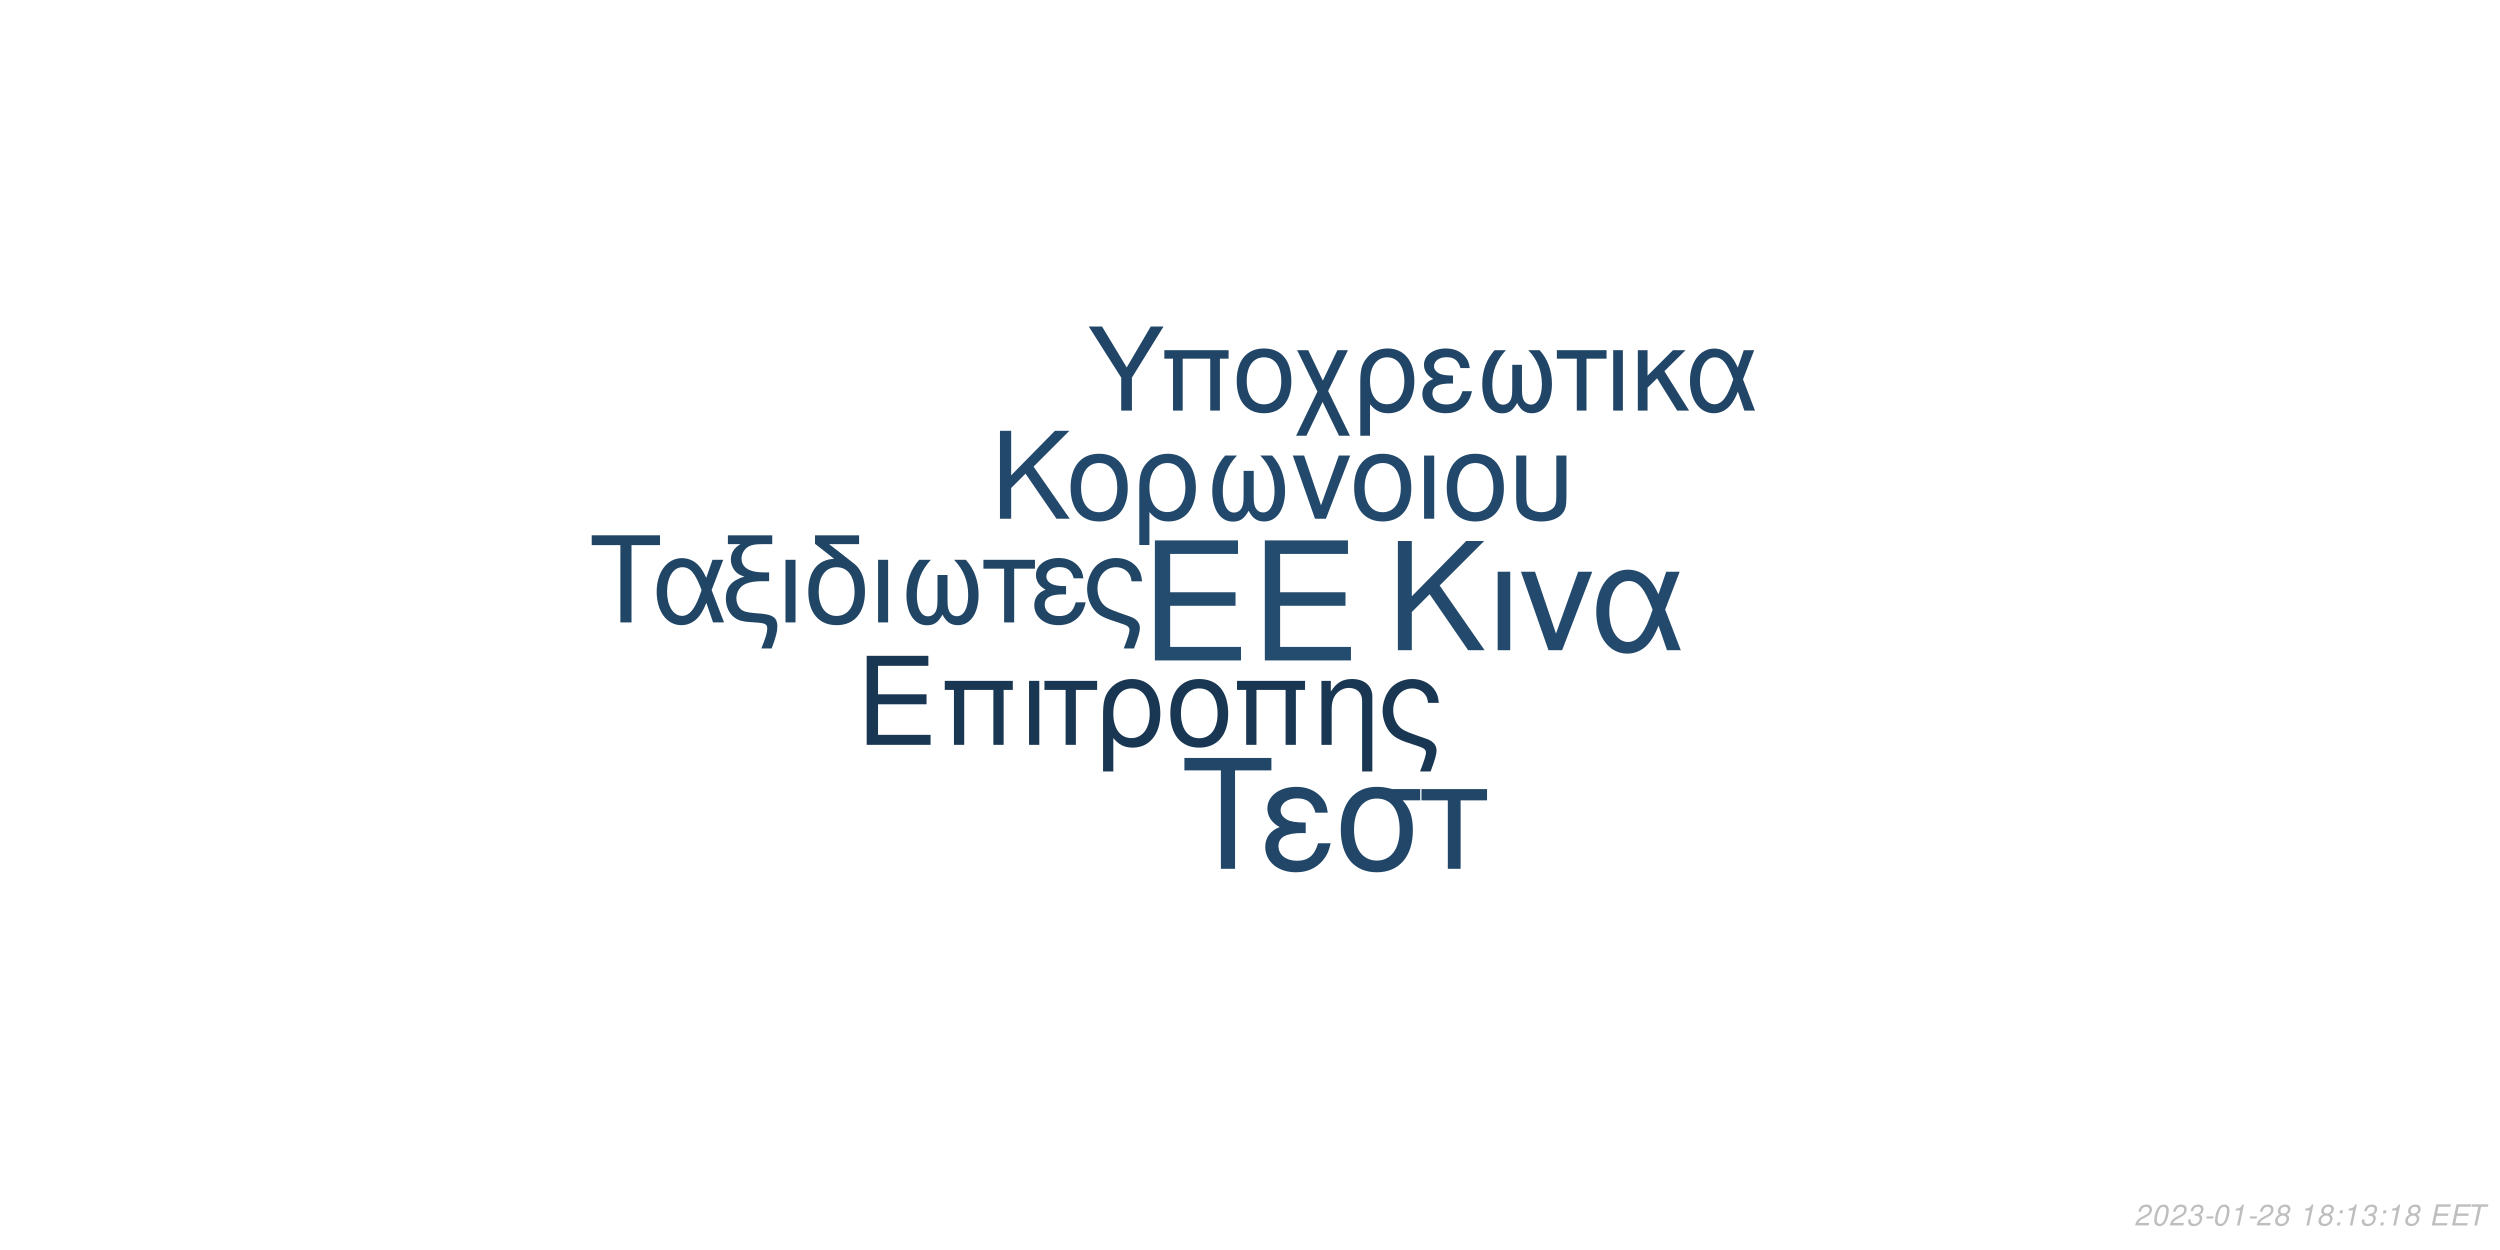
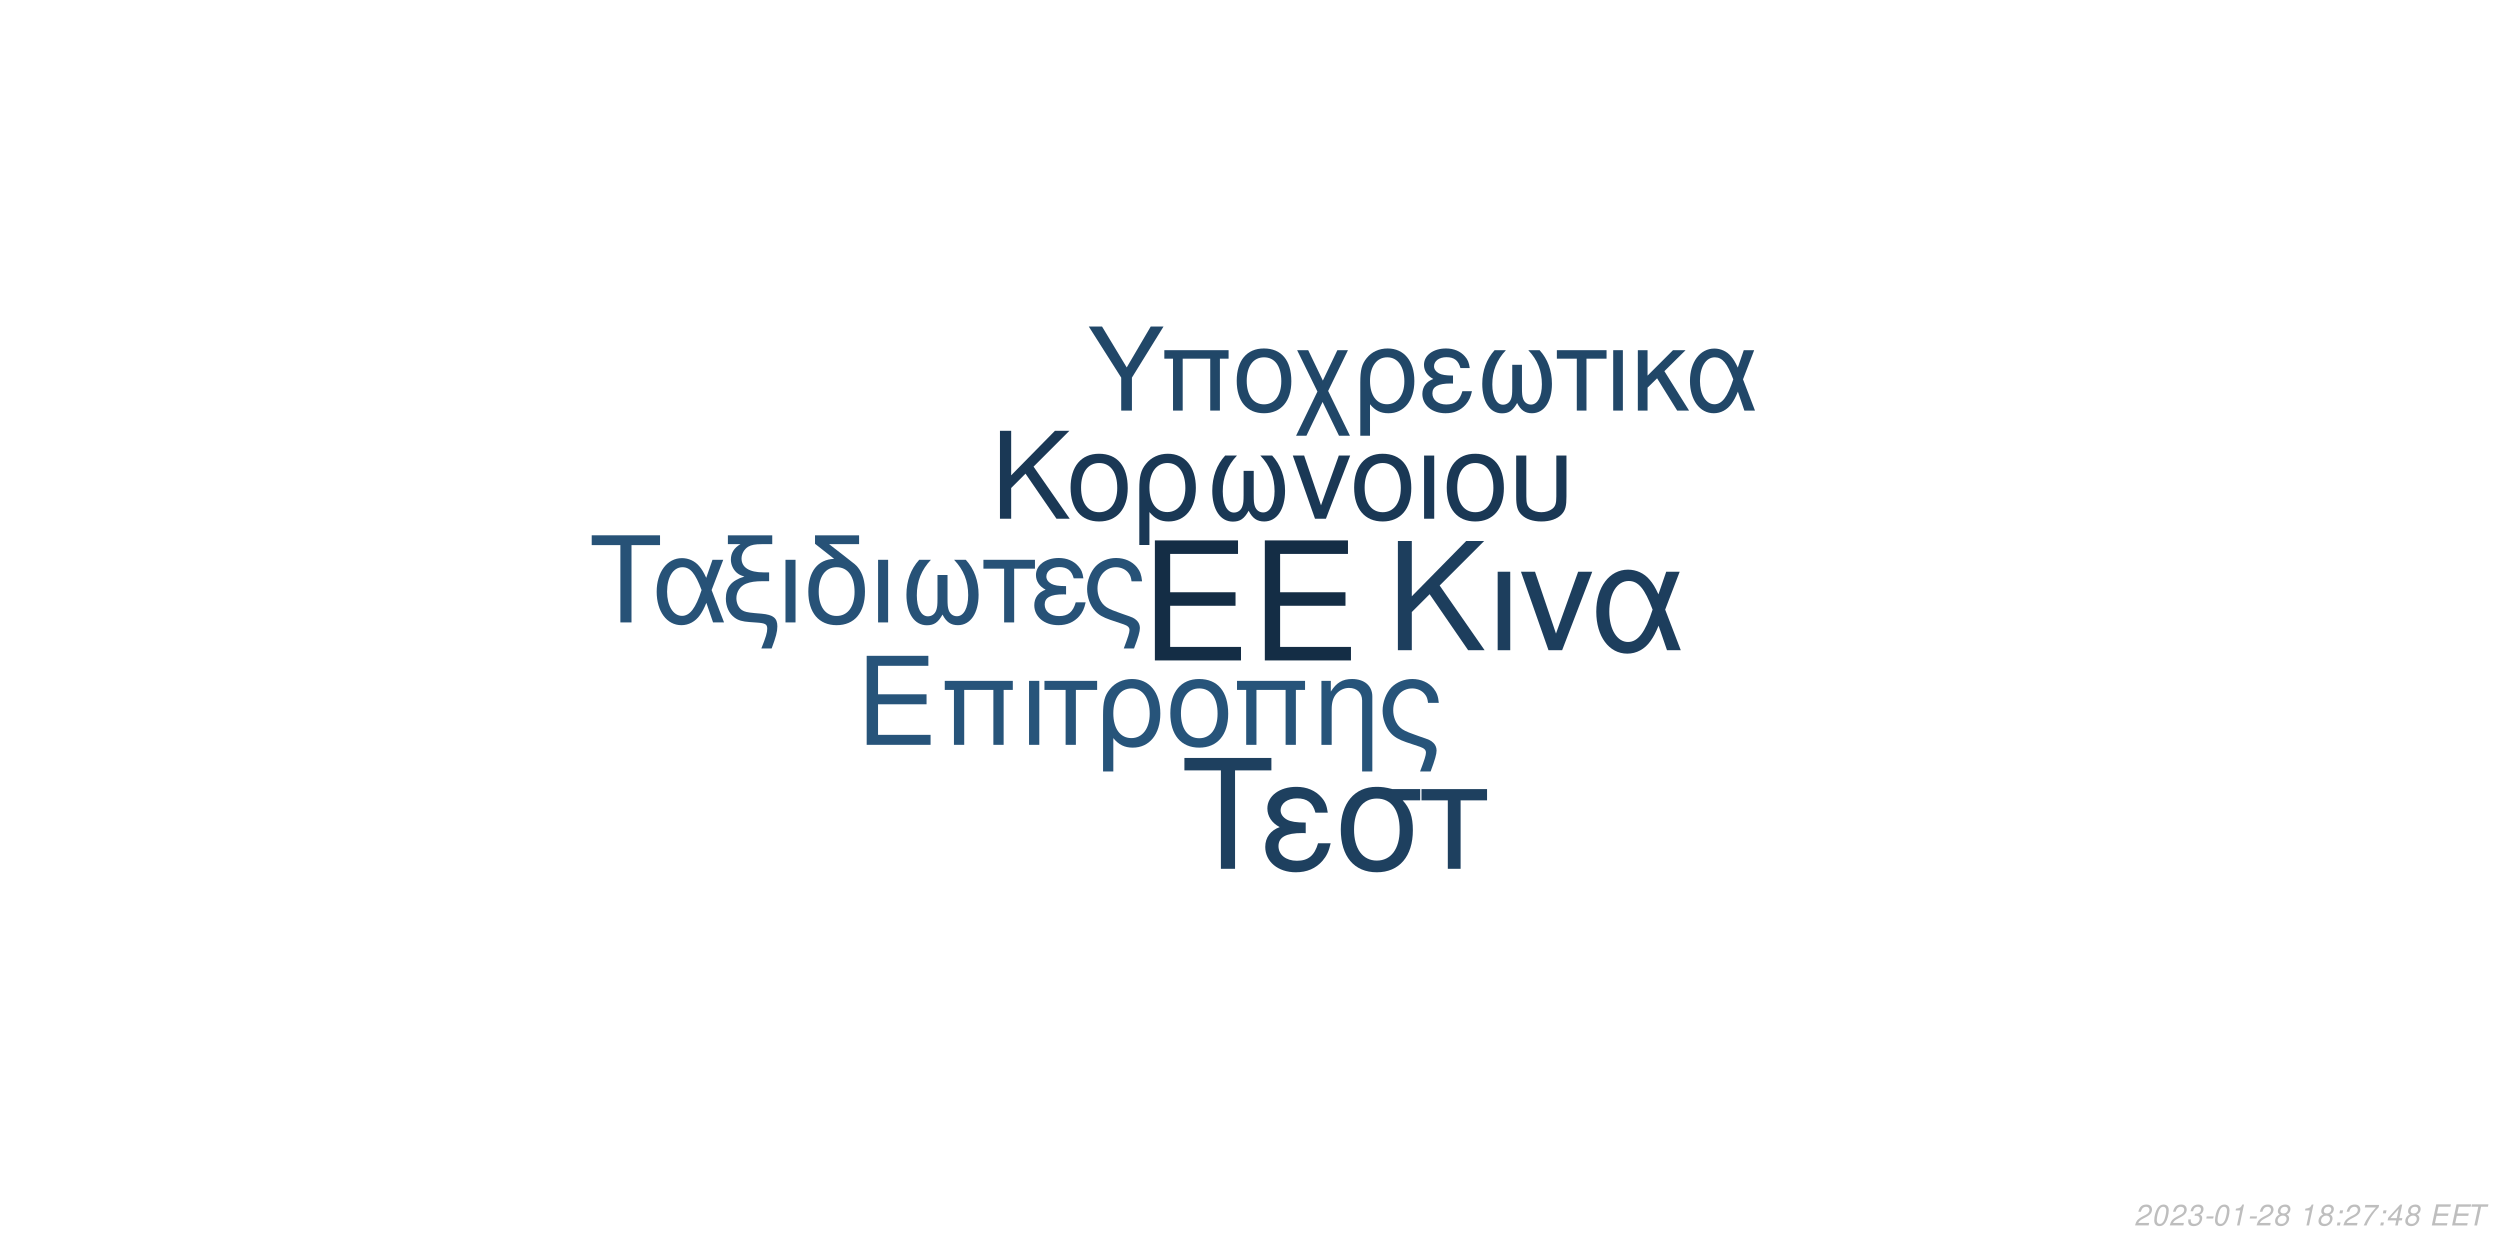
<svg xmlns="http://www.w3.org/2000/svg" xmlns:xlink="http://www.w3.org/1999/xlink" width="864pt" height="432pt" viewBox="0 0 864 432" version="1.1">
  <defs>
    <g>
      <symbol overflow="visible" id="glyph0-0">
        <path style="stroke:none;" d="" />
      </symbol>
      <symbol overflow="visible" id="glyph0-1">
        <path style="stroke:none;" d="M 10.406 -18.891 L 33 -18.891 L 33 -23.562 L 10.406 -23.562 L 10.406 -36.812 L 33.859 -36.812 L 33.859 -41.484 L 5.125 -41.484 L 5.125 0 L 34.891 0 L 34.891 -4.672 L 10.406 -4.672 Z M 10.406 -18.891 " />
      </symbol>
      <symbol overflow="visible" id="glyph1-0">
        <path style="stroke:none;" d="" />
      </symbol>
      <symbol overflow="visible" id="glyph1-1">
        <path style="stroke:none;" d="M 7.719 -14.016 L 24.484 -14.016 L 24.484 -17.469 L 7.719 -17.469 L 7.719 -27.312 L 25.109 -27.312 L 25.109 -30.766 L 3.797 -30.766 L 3.797 0 L 25.875 0 L 25.875 -3.453 L 7.719 -3.453 Z M 7.719 -14.016 " />
      </symbol>
      <symbol overflow="visible" id="glyph1-2">
        <path style="stroke:none;" d="M 26.297 -22.109 L 2.781 -22.109 L 2.781 -18.984 L 5.953 -18.984 L 5.953 0 L 9.5 0 L 9.5 -18.984 L 19.578 -18.984 L 19.578 0 L 23.125 0 L 23.125 -18.984 L 26.297 -18.984 Z M 26.297 -22.109 " />
      </symbol>
      <symbol overflow="visible" id="glyph1-3">
        <path style="stroke:none;" d="M 2.906 0 L 6.453 0 L 6.453 -22.109 L 2.906 -22.109 Z M 2.906 0 " />
      </symbol>
      <symbol overflow="visible" id="glyph1-4">
        <path style="stroke:none;" d="M 6.547 0 L 10.094 0 L 10.094 -18.984 L 17.438 -18.984 L 17.438 -22.109 L -0.766 -22.109 L -0.766 -18.984 L 6.547 -18.984 Z M 6.547 0 " />
      </symbol>
      <symbol overflow="visible" id="glyph1-5">
        <path style="stroke:none;" d="M 2.484 9.203 L 6.031 9.203 L 6.031 -2.328 C 7.891 -0.047 9.922 0.969 12.75 0.969 C 18.531 0.969 22.281 -3.672 22.281 -10.797 C 22.281 -18.141 18.484 -22.75 12.484 -22.75 C 9.375 -22.75 6.625 -21.484 4.812 -19.203 C 3.031 -17.016 2.484 -14.891 2.484 -10.25 Z M 12.359 -19.5 C 16.203 -19.5 18.609 -16.125 18.609 -10.719 C 18.609 -5.656 16.078 -2.328 12.281 -2.328 C 8.438 -2.328 6.031 -5.609 6.031 -10.891 C 6.031 -16.156 8.484 -19.5 12.359 -19.5 Z M 12.359 -19.5 " />
      </symbol>
      <symbol overflow="visible" id="glyph1-6">
        <path style="stroke:none;" d="M 11.688 -22.75 C 5.438 -22.75 1.734 -18.312 1.734 -10.891 C 1.734 -3.422 5.438 0.969 11.734 0.969 C 17.984 0.969 21.734 -3.453 21.734 -10.719 C 21.734 -18.406 18.109 -22.75 11.688 -22.75 Z M 11.734 -19.5 C 15.703 -19.5 18.062 -16.25 18.062 -10.766 C 18.062 -5.531 15.609 -2.281 11.734 -2.281 C 7.812 -2.281 5.406 -5.531 5.406 -10.891 C 5.406 -16.25 7.812 -19.5 11.734 -19.5 Z M 11.734 -19.5 " />
      </symbol>
      <symbol overflow="visible" id="glyph1-7">
        <path style="stroke:none;" d="M 2.953 -22.109 L 2.953 0 L 6.5 0 L 6.5 -12.203 C 6.5 -14.859 7.047 -16.5 8.312 -17.859 C 9.453 -19.031 10.938 -19.672 12.484 -19.672 C 15.234 -19.672 17.016 -17.984 17.016 -15.312 L 17.016 9.203 L 20.547 9.203 L 20.547 -16.719 C 20.547 -20.391 17.812 -22.75 13.547 -22.75 C 10.25 -22.75 8.141 -21.484 6.203 -18.406 L 6.203 -22.109 Z M 2.953 -22.109 " />
      </symbol>
      <symbol overflow="visible" id="glyph1-8">
        <path style="stroke:none;" d="M 17.688 9.203 C 19.203 5.188 19.75 3.203 19.75 1.938 C 19.75 0.922 19.328 -0.047 18.656 -0.672 C 17.641 -1.609 17.469 -1.688 13.891 -2.906 L 11.984 -3.594 C 9.156 -4.594 8.062 -5.156 7.125 -6.031 C 5.656 -7.391 4.766 -9.672 4.766 -11.984 C 4.766 -16.297 7.547 -19.5 11.312 -19.5 C 13.125 -19.5 14.812 -18.703 15.781 -17.391 C 16.375 -16.625 16.625 -15.906 16.797 -14.516 L 20.516 -14.516 C 20.297 -16.844 19.828 -18.062 18.703 -19.5 C 17.016 -21.562 14.344 -22.75 11.359 -22.75 C 8.562 -22.75 6 -21.688 4.172 -19.875 C 2.328 -17.938 1.094 -14.766 1.094 -11.812 C 1.094 -8.953 2.188 -5.906 3.922 -4.047 C 5.156 -2.703 6.672 -1.812 9.25 -0.922 L 14.016 0.672 C 15.484 1.188 16.078 1.766 16.078 2.703 C 16.078 3.594 15.578 5.188 14.047 9.203 Z M 17.688 9.203 " />
      </symbol>
      <symbol overflow="visible" id="glyph2-0">
        <path style="stroke:none;" d="" />
      </symbol>
      <symbol overflow="visible" id="glyph2-1">
        <path style="stroke:none;" d="M 8.906 -13.203 L 15.062 -19.359 L 28.375 0 L 34.062 0 L 18.531 -22.359 L 33.906 -37.734 L 27.688 -37.734 L 8.906 -18.641 L 8.906 -37.734 L 4.094 -37.734 L 4.094 0 L 8.906 0 Z M 8.906 -13.203 " />
      </symbol>
      <symbol overflow="visible" id="glyph2-2">
        <path style="stroke:none;" d="M 3.578 0 L 7.922 0 L 7.922 -27.125 L 3.578 -27.125 Z M 3.578 0 " />
      </symbol>
      <symbol overflow="visible" id="glyph2-3">
        <path style="stroke:none;" d="M 14.859 0 L 25.266 -27.125 L 20.391 -27.125 L 12.734 -5.75 L 5.484 -27.125 L 0.625 -27.125 L 10.141 0 Z M 14.859 0 " />
      </symbol>
      <symbol overflow="visible" id="glyph2-4">
        <path style="stroke:none;" d="M 30.484 -27.125 L 25.828 -27.125 L 23.141 -19.312 C 21.953 -21.844 21.281 -22.984 20.078 -24.375 C 18.219 -26.609 15.484 -27.844 12.625 -27.844 C 6.219 -27.844 1.656 -21.797 1.656 -13.297 C 1.656 -4.766 6.062 1.188 12.375 1.188 C 15.531 1.188 18.422 -0.359 20.391 -3.156 C 21.484 -4.703 22.109 -5.906 23.188 -8.484 L 26.094 0 L 30.859 0 L 25.469 -14.031 Z M 21.125 -14.031 C 18.578 -6.156 16.047 -2.844 12.625 -2.844 C 8.859 -2.844 6.156 -7.203 6.156 -13.297 C 6.156 -19.672 8.859 -23.922 12.844 -23.922 C 16.203 -23.922 18.375 -21.328 21.125 -14.031 Z M 21.125 -14.031 " />
      </symbol>
      <symbol overflow="visible" id="glyph3-0">
        <path style="stroke:none;" d="" />
      </symbol>
      <symbol overflow="visible" id="glyph3-1">
        <path style="stroke:none;" d="M 7.172 -10.625 L 12.125 -15.578 L 22.828 0 L 27.406 0 L 14.906 -18 L 27.281 -30.375 L 22.281 -30.375 L 7.172 -15 L 7.172 -30.375 L 3.297 -30.375 L 3.297 0 L 7.172 0 Z M 7.172 -10.625 " />
      </symbol>
      <symbol overflow="visible" id="glyph3-2">
        <path style="stroke:none;" d="M 11.531 -22.453 C 5.375 -22.453 1.703 -18.078 1.703 -10.75 C 1.703 -3.375 5.375 0.953 11.578 0.953 C 17.75 0.953 21.453 -3.422 21.453 -10.578 C 21.453 -18.156 17.875 -22.453 11.531 -22.453 Z M 11.578 -19.25 C 15.5 -19.25 17.828 -16.031 17.828 -10.625 C 17.828 -5.453 15.406 -2.25 11.578 -2.25 C 7.703 -2.25 5.328 -5.453 5.328 -10.75 C 5.328 -16.031 7.703 -19.25 11.578 -19.25 Z M 11.578 -19.25 " />
      </symbol>
      <symbol overflow="visible" id="glyph3-3">
        <path style="stroke:none;" d="M 2.453 9.078 L 5.953 9.078 L 5.953 -2.297 C 7.797 -0.047 9.797 0.953 12.578 0.953 C 18.281 0.953 22 -3.625 22 -10.656 C 22 -17.906 18.25 -22.453 12.328 -22.453 C 9.25 -22.453 6.547 -21.203 4.75 -18.953 C 3 -16.781 2.453 -14.703 2.453 -10.125 Z M 12.203 -19.25 C 16 -19.25 18.375 -15.906 18.375 -10.578 C 18.375 -5.578 15.875 -2.297 12.125 -2.297 C 8.328 -2.297 5.953 -5.547 5.953 -10.75 C 5.953 -15.953 8.375 -19.25 12.203 -19.25 Z M 12.203 -19.25 " />
      </symbol>
      <symbol overflow="visible" id="glyph3-4">
        <path style="stroke:none;" d="M 14.5 -16.531 L 14.5 -8.203 C 14.5 -6.047 14.406 -5.25 14.078 -4.297 C 13.625 -2.922 12.5 -2.125 11.156 -2.125 C 8.797 -2.125 7.297 -4.953 7.297 -9.453 C 7.297 -14.328 8.875 -18.281 12.203 -21.828 L 8.125 -21.828 C 5.203 -18.625 3.672 -14.453 3.672 -9.672 C 3.672 -3.172 6.453 1 10.781 1 C 13.281 1 14.703 0.047 16.25 -2.75 C 17.578 -0.125 19.156 0.953 21.625 0.953 C 26 0.953 28.828 -3.203 28.828 -9.672 C 28.828 -14.453 27.281 -18.656 24.375 -21.828 L 20.281 -21.828 C 23.625 -18.328 25.203 -14.375 25.203 -9.5 C 25.203 -5.047 23.656 -2.172 21.281 -2.172 C 19.906 -2.172 18.875 -2.953 18.406 -4.297 C 18.078 -5.25 18 -6.078 18 -8.203 L 18 -16.531 Z M 14.5 -16.531 " />
      </symbol>
      <symbol overflow="visible" id="glyph3-5">
        <path style="stroke:none;" d="M 11.953 0 L 20.328 -21.828 L 16.406 -21.828 L 10.25 -4.625 L 4.422 -21.828 L 0.5 -21.828 L 8.172 0 Z M 11.953 0 " />
      </symbol>
      <symbol overflow="visible" id="glyph3-6">
        <path style="stroke:none;" d="M 2.875 0 L 6.375 0 L 6.375 -21.828 L 2.875 -21.828 Z M 2.875 0 " />
      </symbol>
      <symbol overflow="visible" id="glyph3-7">
        <path style="stroke:none;" d="M 2.703 -21.828 L 2.703 -7.703 C 2.703 -4.297 3.172 -2.75 4.5 -1.422 C 6 0.125 8.453 0.953 11.406 0.953 C 14.453 0.953 16.906 0.078 18.406 -1.5 C 19.703 -2.875 20.078 -4.328 20.078 -7.703 L 20.078 -21.828 L 16.578 -21.828 L 16.578 -7.703 C 16.578 -5.25 16.25 -4.203 15.125 -3.375 C 14.203 -2.672 12.828 -2.25 11.406 -2.25 C 10 -2.25 8.625 -2.672 7.672 -3.375 C 6.578 -4.172 6.203 -5.25 6.203 -7.703 L 6.203 -21.828 Z M 2.703 -21.828 " />
      </symbol>
      <symbol overflow="visible" id="glyph4-0">
        <path style="stroke:none;" d="" />
      </symbol>
      <symbol overflow="visible" id="glyph4-1">
        <path style="stroke:none;" d="M 14.625 -26.719 L 24.484 -26.719 L 24.484 -30.109 L 0.875 -30.109 L 0.875 -26.719 L 10.781 -26.719 L 10.781 0 L 14.625 0 Z M 14.625 -26.719 " />
      </symbol>
      <symbol overflow="visible" id="glyph4-2">
        <path style="stroke:none;" d="M 24.328 -21.641 L 20.609 -21.641 L 18.453 -15.406 C 17.516 -17.422 16.969 -18.328 16.016 -19.453 C 14.531 -21.234 12.344 -22.219 10.078 -22.219 C 4.953 -22.219 1.328 -17.391 1.328 -10.609 C 1.328 -3.797 4.828 0.953 9.875 0.953 C 12.391 0.953 14.703 -0.297 16.266 -2.516 C 17.141 -3.766 17.641 -4.703 18.5 -6.766 L 20.812 0 L 24.609 0 L 20.312 -11.188 Z M 16.844 -11.188 C 14.828 -4.922 12.797 -2.266 10.078 -2.266 C 7.062 -2.266 4.922 -5.734 4.922 -10.609 C 4.922 -15.688 7.062 -19.078 10.234 -19.078 C 12.922 -19.078 14.656 -17.016 16.844 -11.188 Z M 16.844 -11.188 " />
      </symbol>
      <symbol overflow="visible" id="glyph4-3">
        <path style="stroke:none;" d="M 1.938 -27.047 L 6.281 -27.047 C 4.094 -25.766 2.969 -24 2.969 -21.719 C 2.969 -20.078 3.672 -18.422 4.875 -17.297 C 5.656 -16.594 6.281 -16.266 7.641 -15.859 C 3.219 -14.531 1.234 -12.188 1.234 -8.219 C 1.234 -5.453 2.359 -3.016 4.25 -1.656 C 5.531 -0.703 6.938 -0.297 9.453 -0.125 L 11.859 0.047 C 14.906 0.25 15.531 0.625 15.531 2.188 C 15.531 3.516 15.078 5.078 13.5 9 L 17.062 9 C 18.547 5.031 19.031 3.219 19.031 1.359 C 19.031 -1.484 17.641 -2.641 13.594 -3.016 L 11.234 -3.219 C 8.594 -3.469 7.719 -3.672 6.812 -4.25 C 5.656 -5 4.875 -6.656 4.875 -8.344 C 4.875 -10.578 6.156 -12.547 8.172 -13.375 C 9.703 -14 11.391 -14.25 14.078 -14.25 L 16.188 -14.25 L 16.188 -17.297 L 14.203 -17.297 C 9.328 -17.297 6.656 -19 6.656 -22.094 C 6.656 -23.703 7.594 -25.359 9 -26.188 C 10.078 -26.797 11.391 -27.047 13.594 -27.047 L 17.266 -27.047 L 17.266 -30.109 L 1.938 -30.109 Z M 1.938 -27.047 " />
      </symbol>
      <symbol overflow="visible" id="glyph4-4">
        <path style="stroke:none;" d="M 2.844 0 L 6.312 0 L 6.312 -21.641 L 2.844 -21.641 Z M 2.844 0 " />
      </symbol>
      <symbol overflow="visible" id="glyph4-5">
        <path style="stroke:none;" d="M 10.656 -21.969 C 5.031 -21.766 1.734 -17.594 1.734 -10.656 C 1.734 -3.344 5.375 0.953 11.516 0.953 C 17.672 0.953 21.312 -3.344 21.312 -10.656 C 21.312 -14.203 20.531 -16.938 18.875 -19 C 18.172 -19.859 17.922 -20.078 15.031 -22.297 L 8.922 -27.047 L 19.281 -27.047 L 19.281 -30.109 L 4.047 -30.109 L 4.047 -27.172 Z M 11.516 -19.078 C 15.406 -19.078 17.719 -15.906 17.719 -10.531 C 17.719 -5.406 15.328 -2.234 11.516 -2.234 C 7.688 -2.234 5.328 -5.406 5.328 -10.656 C 5.328 -15.906 7.688 -19.078 11.516 -19.078 Z M 11.516 -19.078 " />
      </symbol>
      <symbol overflow="visible" id="glyph4-6">
        <path style="stroke:none;" d="M 14.375 -16.391 L 14.375 -8.141 C 14.375 -5.984 14.281 -5.203 13.953 -4.25 C 13.5 -2.891 12.391 -2.109 11.062 -2.109 C 8.719 -2.109 7.234 -4.922 7.234 -9.375 C 7.234 -14.203 8.797 -18.125 12.094 -21.641 L 8.047 -21.641 C 5.156 -18.453 3.641 -14.328 3.641 -9.578 C 3.641 -3.141 6.406 0.984 10.703 0.984 C 13.172 0.984 14.578 0.047 16.109 -2.719 C 17.422 -0.125 19 0.953 21.438 0.953 C 25.766 0.953 28.578 -3.188 28.578 -9.578 C 28.578 -14.328 27.047 -18.5 24.156 -21.641 L 20.109 -21.641 C 23.422 -18.172 24.984 -14.25 24.984 -9.422 C 24.984 -5 23.453 -2.141 21.109 -2.141 C 19.734 -2.141 18.703 -2.938 18.25 -4.25 C 17.922 -5.203 17.844 -6.031 17.844 -8.141 L 17.844 -16.391 Z M 14.375 -16.391 " />
      </symbol>
      <symbol overflow="visible" id="glyph4-7">
        <path style="stroke:none;" d="M 6.406 0 L 9.875 0 L 9.875 -18.578 L 17.062 -18.578 L 17.062 -21.641 L -0.75 -21.641 L -0.75 -18.578 L 6.406 -18.578 Z M 6.406 0 " />
      </symbol>
      <symbol overflow="visible" id="glyph4-8">
        <path style="stroke:none;" d="M 11.812 -12.547 C 9.203 -12.547 7.766 -12.797 6.734 -13.344 C 5.609 -13.953 5 -14.859 5 -15.859 C 5 -17.75 6.859 -19.125 9.453 -19.125 C 12.219 -19.125 13.75 -17.922 14.453 -15.234 L 17.797 -15.234 C 17.516 -17.266 17.094 -18.25 16.062 -19.406 C 14.453 -21.266 12.094 -22.266 9.297 -22.266 C 4.703 -22.266 1.406 -19.781 1.406 -16.391 C 1.406 -14.281 2.562 -12.469 4.75 -11.312 C 2.266 -10.453 0.828 -8.5 0.828 -5.953 C 0.828 -1.938 4.297 0.953 9.125 0.953 C 12.141 0.953 14.531 -0.078 16.359 -2.141 C 17.516 -3.516 18.094 -4.703 18.578 -6.938 L 15.156 -6.938 C 14.203 -3.594 12.516 -2.188 9.422 -2.188 C 6.438 -2.188 4.422 -3.797 4.422 -6.156 C 4.422 -8.594 6.438 -9.703 10.938 -9.703 C 11.062 -9.703 11.438 -9.703 11.812 -9.656 Z M 11.812 -12.547 " />
      </symbol>
      <symbol overflow="visible" id="glyph4-9">
        <path style="stroke:none;" d="M 17.297 9 C 18.797 5.078 19.328 3.141 19.328 1.906 C 19.328 0.906 18.906 -0.047 18.25 -0.656 C 17.266 -1.562 17.094 -1.656 13.594 -2.844 L 11.734 -3.516 C 8.969 -4.5 7.891 -5.031 6.984 -5.906 C 5.531 -7.234 4.672 -9.453 4.672 -11.734 C 4.672 -15.938 7.391 -19.078 11.062 -19.078 C 12.844 -19.078 14.5 -18.297 15.438 -17.016 C 16.016 -16.266 16.266 -15.562 16.438 -14.203 L 20.078 -14.203 C 19.859 -16.484 19.406 -17.672 18.297 -19.078 C 16.641 -21.109 14.047 -22.266 11.109 -22.266 C 8.391 -22.266 5.859 -21.234 4.094 -19.453 C 2.266 -17.547 1.078 -14.453 1.078 -11.562 C 1.078 -8.75 2.141 -5.781 3.844 -3.969 C 5.031 -2.641 6.531 -1.781 9.047 -0.906 L 13.703 0.656 C 15.156 1.156 15.734 1.734 15.734 2.641 C 15.734 3.516 15.234 5.078 13.75 9 Z M 17.297 9 " />
      </symbol>
      <symbol overflow="visible" id="glyph5-0">
        <path style="stroke:none;" d="" />
      </symbol>
      <symbol overflow="visible" id="glyph5-1">
        <path style="stroke:none;" d="M 18.609 -34.016 L 31.172 -34.016 L 31.172 -38.312 L 1.109 -38.312 L 1.109 -34.016 L 13.719 -34.016 L 13.719 0 L 18.609 0 Z M 18.609 -34.016 " />
      </symbol>
      <symbol overflow="visible" id="glyph5-2">
        <path style="stroke:none;" d="M 15.031 -15.984 C 11.719 -15.984 9.875 -16.297 8.562 -16.984 C 7.156 -17.766 6.359 -18.922 6.359 -20.188 C 6.359 -22.609 8.719 -24.344 12.031 -24.344 C 15.562 -24.344 17.5 -22.812 18.391 -19.391 L 22.656 -19.391 C 22.281 -21.969 21.766 -23.234 20.453 -24.703 C 18.391 -27.062 15.406 -28.328 11.828 -28.328 C 5.984 -28.328 1.781 -25.172 1.781 -20.875 C 1.781 -18.188 3.266 -15.875 6.047 -14.406 C 2.891 -13.297 1.047 -10.828 1.047 -7.562 C 1.047 -2.469 5.469 1.203 11.609 1.203 C 15.453 1.203 18.5 -0.109 20.812 -2.734 C 22.281 -4.469 23.016 -5.984 23.656 -8.828 L 19.297 -8.828 C 18.078 -4.578 15.922 -2.781 11.984 -2.781 C 8.203 -2.781 5.625 -4.828 5.625 -7.828 C 5.625 -10.938 8.203 -12.359 13.922 -12.359 C 14.094 -12.359 14.562 -12.359 15.031 -12.297 Z M 15.031 -15.984 " />
      </symbol>
      <symbol overflow="visible" id="glyph5-3">
        <path style="stroke:none;" d="M 30.594 -27.547 L 21.031 -27.547 C 18.547 -28.172 17.344 -28.328 15.5 -28.328 C 7.891 -28.328 3.156 -22.656 3.156 -13.562 C 3.156 -4.25 7.781 1.203 15.609 1.203 C 23.391 1.203 28.062 -4.312 28.062 -13.344 C 28.062 -17.969 27.062 -20.922 24.547 -23.656 L 30.594 -23.656 Z M 15.609 -24.281 C 20.609 -24.281 23.5 -20.297 23.5 -13.453 C 23.5 -6.891 20.5 -2.844 15.609 -2.844 C 10.719 -2.844 7.734 -6.891 7.734 -13.562 C 7.734 -20.234 10.719 -24.281 15.609 -24.281 Z M 15.609 -24.281 " />
      </symbol>
      <symbol overflow="visible" id="glyph5-4">
        <path style="stroke:none;" d="M 8.141 0 L 12.562 0 L 12.562 -23.656 L 21.703 -23.656 L 21.703 -27.547 L -0.953 -27.547 L -0.953 -23.656 L 8.141 -23.656 Z M 8.141 0 " />
      </symbol>
      <symbol overflow="visible" id="glyph6-0">
        <path style="stroke:none;" d="" />
      </symbol>
      <symbol overflow="visible" id="glyph6-1">
        <path style="stroke:none;" d="M 15.422 -11.391 L 26.344 -29.047 L 21.922 -29.047 L 13.625 -14.906 L 5.094 -29.047 L 0.516 -29.047 L 11.719 -11.391 L 11.719 0 L 15.422 0 Z M 15.422 -11.391 " />
      </symbol>
      <symbol overflow="visible" id="glyph6-2">
        <path style="stroke:none;" d="M 24.828 -20.875 L 2.625 -20.875 L 2.625 -17.938 L 5.625 -17.938 L 5.625 0 L 8.969 0 L 8.969 -17.938 L 18.484 -17.938 L 18.484 0 L 21.828 0 L 21.828 -17.938 L 24.828 -17.938 Z M 24.828 -20.875 " />
      </symbol>
      <symbol overflow="visible" id="glyph6-3">
        <path style="stroke:none;" d="M 11.031 -21.469 C 5.141 -21.469 1.641 -17.297 1.641 -10.281 C 1.641 -3.234 5.141 0.922 11.078 0.922 C 16.969 0.922 20.516 -3.266 20.516 -10.125 C 20.516 -17.375 17.094 -21.469 11.031 -21.469 Z M 11.078 -18.406 C 14.828 -18.406 17.047 -15.344 17.047 -10.156 C 17.047 -5.219 14.75 -2.156 11.078 -2.156 C 7.375 -2.156 5.094 -5.219 5.094 -10.281 C 5.094 -15.344 7.375 -18.406 11.078 -18.406 Z M 11.078 -18.406 " />
      </symbol>
      <symbol overflow="visible" id="glyph6-4">
        <path style="stroke:none;" d="M 10.406 -10.359 L 5.344 -20.875 L 1.516 -20.875 L 8.531 -6.578 L 1.156 8.688 L 4.734 8.688 L 10.312 -2.984 L 15.984 8.688 L 19.766 8.688 L 12.234 -6.781 L 19.078 -20.875 L 15.422 -20.875 Z M 10.406 -10.359 " />
      </symbol>
      <symbol overflow="visible" id="glyph6-5">
        <path style="stroke:none;" d="M 2.344 8.688 L 5.703 8.688 L 5.703 -2.188 C 7.453 -0.047 9.359 0.922 12.031 0.922 C 17.484 0.922 21.031 -3.469 21.031 -10.203 C 21.031 -17.141 17.453 -21.469 11.797 -21.469 C 8.844 -21.469 6.25 -20.281 4.547 -18.125 C 2.875 -16.062 2.344 -14.062 2.344 -9.688 Z M 11.672 -18.406 C 15.297 -18.406 17.578 -15.219 17.578 -10.125 C 17.578 -5.344 15.188 -2.188 11.594 -2.188 C 7.969 -2.188 5.703 -5.297 5.703 -10.281 C 5.703 -15.266 8.016 -18.406 11.672 -18.406 Z M 11.672 -18.406 " />
      </symbol>
      <symbol overflow="visible" id="glyph6-6">
        <path style="stroke:none;" d="M 11.391 -12.109 C 8.891 -12.109 7.484 -12.359 6.5 -12.875 C 5.422 -13.469 4.828 -14.344 4.828 -15.297 C 4.828 -17.141 6.609 -18.453 9.125 -18.453 C 11.797 -18.453 13.266 -17.297 13.953 -14.703 L 17.172 -14.703 C 16.891 -16.656 16.5 -17.609 15.5 -18.734 C 13.953 -20.516 11.672 -21.469 8.969 -21.469 C 4.547 -21.469 1.359 -19.078 1.359 -15.812 C 1.359 -13.781 2.469 -12.031 4.578 -10.922 C 2.188 -10.078 0.797 -8.203 0.797 -5.734 C 0.797 -1.875 4.141 0.922 8.812 0.922 C 11.719 0.922 14.031 -0.078 15.781 -2.078 C 16.891 -3.391 17.453 -4.547 17.938 -6.688 L 14.625 -6.688 C 13.703 -3.469 12.078 -2.109 9.078 -2.109 C 6.219 -2.109 4.266 -3.672 4.266 -5.938 C 4.266 -8.281 6.219 -9.359 10.562 -9.359 C 10.672 -9.359 11.031 -9.359 11.391 -9.328 Z M 11.391 -12.109 " />
      </symbol>
      <symbol overflow="visible" id="glyph6-7">
        <path style="stroke:none;" d="M 13.859 -15.812 L 13.859 -7.844 C 13.859 -5.781 13.781 -5.016 13.469 -4.109 C 13.031 -2.797 11.953 -2.031 10.672 -2.031 C 8.406 -2.031 6.969 -4.734 6.969 -9.047 C 6.969 -13.703 8.484 -17.484 11.672 -20.875 L 7.766 -20.875 C 4.984 -17.812 3.5 -13.828 3.5 -9.25 C 3.5 -3.031 6.172 0.953 10.312 0.953 C 12.703 0.953 14.062 0.047 15.547 -2.625 C 16.812 -0.125 18.328 0.922 20.672 0.922 C 24.859 0.922 27.578 -3.062 27.578 -9.25 C 27.578 -13.828 26.094 -17.844 23.312 -20.875 L 19.406 -20.875 C 22.594 -17.531 24.109 -13.75 24.109 -9.078 C 24.109 -4.828 22.625 -2.078 20.359 -2.078 C 19.047 -2.078 18.047 -2.828 17.609 -4.109 C 17.297 -5.016 17.219 -5.812 17.219 -7.844 L 17.219 -15.812 Z M 13.859 -15.812 " />
      </symbol>
      <symbol overflow="visible" id="glyph6-8">
        <path style="stroke:none;" d="M 6.172 0 L 9.516 0 L 9.516 -17.938 L 16.453 -17.938 L 16.453 -20.875 L -0.719 -20.875 L -0.719 -17.938 L 6.172 -17.938 Z M 6.172 0 " />
      </symbol>
      <symbol overflow="visible" id="glyph6-9">
        <path style="stroke:none;" d="M 2.75 0 L 6.094 0 L 6.094 -20.875 L 2.75 -20.875 Z M 2.75 0 " />
      </symbol>
      <symbol overflow="visible" id="glyph6-10">
        <path style="stroke:none;" d="M 5.625 -12.078 L 5.625 -20.875 L 2.266 -20.875 L 2.266 0 L 5.625 0 L 5.625 -7.922 L 8.922 -11.156 L 15.859 0 L 19.969 0 L 11.438 -13.625 L 18.766 -20.875 L 14.422 -20.875 Z M 5.625 -12.078 " />
      </symbol>
      <symbol overflow="visible" id="glyph6-11">
        <path style="stroke:none;" d="M 23.469 -20.875 L 19.875 -20.875 L 17.812 -14.859 C 16.891 -16.812 16.375 -17.688 15.453 -18.766 C 14.031 -20.484 11.906 -21.438 9.719 -21.438 C 4.781 -21.438 1.281 -16.781 1.281 -10.234 C 1.281 -3.672 4.656 0.922 9.516 0.922 C 11.953 0.922 14.188 -0.281 15.703 -2.438 C 16.531 -3.625 17.016 -4.547 17.844 -6.531 L 20.078 0 L 23.75 0 L 19.609 -10.797 Z M 16.25 -10.797 C 14.297 -4.734 12.359 -2.188 9.719 -2.188 C 6.812 -2.188 4.734 -5.531 4.734 -10.234 C 4.734 -15.141 6.812 -18.406 9.875 -18.406 C 12.469 -18.406 14.141 -16.422 16.25 -10.797 Z M 16.25 -10.797 " />
      </symbol>
      <symbol overflow="visible" id="glyph7-0">
        <path style="stroke:none;" d="" />
      </symbol>
      <symbol overflow="visible" id="glyph7-1">
        <path style="stroke:none;" d="M 5.234 -0.875 L 1.469 -0.875 C 1.625 -1.359 2.188 -1.875 3.109 -2.344 L 4.234 -2.938 C 5.125 -3.406 5.656 -3.875 5.969 -4.484 C 6.125 -4.797 6.219 -5.156 6.219 -5.484 C 6.219 -6.266 5.781 -6.906 5.109 -7.125 C 4.859 -7.188 4.594 -7.234 4.312 -7.234 C 2.766 -7.234 1.891 -6.453 1.484 -4.734 L 2.375 -4.734 C 2.484 -5.188 2.609 -5.484 2.797 -5.75 C 3.094 -6.203 3.609 -6.453 4.188 -6.453 C 4.891 -6.453 5.344 -6.031 5.344 -5.375 C 5.344 -4.703 4.859 -4.094 4.016 -3.656 L 2.984 -3.125 C 2.125 -2.688 1.453 -2.188 1.062 -1.703 C 0.766 -1.312 0.656 -1.047 0.344 -0.016 L 5.047 -0.016 Z M 5.234 -0.875 " />
      </symbol>
      <symbol overflow="visible" id="glyph7-2">
        <path style="stroke:none;" d="M 4.203 -7.234 C 3.375 -7.234 2.688 -6.812 2.125 -5.984 C 1.484 -5.047 0.984 -3.188 0.984 -1.734 C 0.984 -1.109 1.172 -0.562 1.484 -0.266 C 1.797 0.047 2.281 0.234 2.766 0.234 C 3.625 0.234 4.281 -0.156 4.859 -1.016 C 5.516 -1.953 6 -3.797 6 -5.266 C 6 -6.172 5.688 -6.766 5.047 -7.062 C 4.781 -7.188 4.516 -7.234 4.203 -7.234 Z M 4.094 -6.453 C 4.547 -6.453 4.875 -6.234 5.016 -5.797 C 5.094 -5.594 5.125 -5.406 5.125 -5.156 C 5.125 -4.375 4.906 -3.203 4.562 -2.234 C 4.312 -1.484 3.938 -0.953 3.5 -0.688 C 3.312 -0.594 3.125 -0.547 2.875 -0.547 C 2.438 -0.547 2.109 -0.781 1.969 -1.203 C 1.906 -1.406 1.875 -1.594 1.875 -1.828 C 1.875 -2.656 2.078 -3.75 2.422 -4.766 C 2.688 -5.547 3.031 -6.047 3.484 -6.312 C 3.656 -6.406 3.859 -6.453 4.094 -6.453 Z M 4.094 -6.453 " />
      </symbol>
      <symbol overflow="visible" id="glyph7-3">
        <path style="stroke:none;" d="M 2.922 -3.312 C 3.125 -3.344 3.234 -3.344 3.375 -3.344 C 4.125 -3.344 4.594 -3.062 4.672 -2.547 C 4.688 -2.516 4.688 -2.453 4.688 -2.406 C 4.688 -1.312 3.906 -0.547 2.781 -0.547 C 2.109 -0.547 1.688 -0.875 1.609 -1.438 C 1.594 -1.484 1.594 -1.516 1.594 -1.562 C 1.594 -1.719 1.609 -1.844 1.656 -2.094 L 0.766 -2.094 C 0.734 -1.797 0.719 -1.641 0.719 -1.469 C 0.719 -0.375 1.406 0.234 2.641 0.234 C 3.547 0.234 4.297 -0.078 4.812 -0.656 C 5.266 -1.156 5.562 -1.875 5.562 -2.547 C 5.562 -3.125 5.344 -3.453 4.797 -3.734 C 5.641 -4.234 6.016 -4.844 6.016 -5.734 C 6.016 -6.406 5.625 -6.922 4.984 -7.125 C 4.734 -7.188 4.484 -7.234 4.203 -7.234 C 3.375 -7.234 2.672 -6.938 2.188 -6.375 C 1.891 -6.031 1.703 -5.641 1.516 -4.906 L 2.391 -4.906 C 2.594 -5.766 2.906 -6.188 3.516 -6.375 C 3.688 -6.438 3.875 -6.453 4.078 -6.453 C 4.734 -6.453 5.141 -6.125 5.141 -5.578 C 5.141 -5.188 5.016 -4.797 4.797 -4.547 C 4.516 -4.234 4 -4.062 3.266 -4.062 L 3.078 -4.062 Z M 2.922 -3.312 " />
      </symbol>
      <symbol overflow="visible" id="glyph7-4">
        <path style="stroke:none;" d="M 3.516 -3.125 L 1.125 -3.125 L 0.969 -2.406 L 3.359 -2.406 Z M 3.516 -3.125 " />
      </symbol>
      <symbol overflow="visible" id="glyph7-5">
        <path style="stroke:none;" d="M 3.703 -5.188 L 2.594 0 L 3.469 0 L 5.016 -7.234 L 4.438 -7.234 C 3.906 -6.156 3.688 -6.016 2.234 -5.812 L 2.109 -5.188 Z M 3.703 -5.188 " />
      </symbol>
      <symbol overflow="visible" id="glyph7-6">
        <path style="stroke:none;" d="M 4.766 -3.797 C 5.078 -3.969 5.234 -4.078 5.438 -4.234 C 5.812 -4.594 6.062 -5.172 6.062 -5.734 C 6.062 -6.344 5.656 -6.906 5.062 -7.109 C 4.812 -7.188 4.547 -7.234 4.266 -7.234 C 2.812 -7.234 1.703 -6.219 1.703 -4.875 C 1.703 -4.406 1.875 -4.125 2.359 -3.812 C 1.297 -3.312 0.75 -2.516 0.75 -1.469 C 0.75 -0.438 1.547 0.234 2.812 0.234 C 3.656 0.234 4.359 -0.094 4.938 -0.734 C 5.359 -1.234 5.609 -1.859 5.609 -2.438 C 5.609 -3.047 5.312 -3.516 4.766 -3.797 Z M 4.109 -6.453 C 4.797 -6.453 5.188 -6.125 5.188 -5.578 C 5.188 -4.969 4.766 -4.406 4.188 -4.219 C 4.031 -4.172 3.875 -4.156 3.656 -4.156 C 3.062 -4.156 2.656 -4.422 2.594 -4.828 C 2.594 -4.875 2.594 -4.938 2.594 -4.984 C 2.594 -5.656 2.984 -6.203 3.578 -6.391 C 3.75 -6.438 3.922 -6.453 4.109 -6.453 Z M 3.453 -3.406 C 4.234 -3.406 4.734 -2.984 4.734 -2.312 C 4.734 -1.562 4.234 -0.875 3.516 -0.625 C 3.312 -0.562 3.109 -0.547 2.875 -0.547 C 2.234 -0.547 1.75 -0.875 1.656 -1.406 C 1.641 -1.469 1.625 -1.547 1.625 -1.625 C 1.625 -2.391 2.109 -3.047 2.844 -3.312 C 3.062 -3.375 3.25 -3.406 3.453 -3.406 Z M 3.453 -3.406 " />
      </symbol>
      <symbol overflow="visible" id="glyph7-7">
        <path style="stroke:none;" d="" />
      </symbol>
      <symbol overflow="visible" id="glyph7-8">
        <path style="stroke:none;" d="M 2.359 -1.031 L 1.312 -1.031 L 1.094 0 L 2.141 0 Z M 3.266 -5.234 L 2.219 -5.234 L 2 -4.203 L 3.047 -4.203 Z M 3.266 -5.234 " />
      </symbol>
      <symbol overflow="visible" id="glyph7-9">
+         <path style="stroke:none;" d="M 6.703 -7.094 L 1.953 -7.094 L 1.766 -6.219 L 5.594 -6.219 C 4.453 -4.953 3.625 -3.906 2.938 -2.875 C 2.297 -1.938 2.016 -1.453 1.375 0 L 2.344 0 C 2.75 -1.078 3.344 -2.172 4.234 -3.484 C 4.984 -4.594 5.547 -5.266 6.547 -6.281 Z M 6.703 -7.094 " />
+       </symbol>
+       <symbol overflow="visible" id="glyph7-10">
+         <path style="stroke:none;" d="M 3.625 -1.75 L 3.266 0 L 4.141 0 L 4.516 -1.75 L 5.562 -1.75 L 5.734 -2.531 L 4.688 -2.531 L 5.688 -7.234 L 5.016 -7.234 L 0.844 -2.672 L 0.641 -1.75 Z M 3.797 -2.531 L 1.594 -2.531 L 4.469 -5.703 Z M 3.797 -2.531 " />
+       </symbol>
+       <symbol overflow="visible" id="glyph7-11">
        <path style="stroke:none;" d="M 2.547 -3.312 L 6.5 -3.312 L 6.688 -4.141 L 2.719 -4.141 L 3.219 -6.469 L 7.344 -6.469 L 7.516 -7.297 L 2.453 -7.297 L 0.906 0 L 6.125 0 L 6.297 -0.812 L 2.016 -0.812 Z M 2.547 -3.312 " />
      </symbol>
-       <symbol overflow="visible" id="glyph7-10">
+       <symbol overflow="visible" id="glyph7-12">
        <path style="stroke:none;" d="M 4.938 -6.469 L 7.312 -6.469 L 7.484 -7.297 L 1.75 -7.297 L 1.578 -6.469 L 3.984 -6.469 L 2.609 0 L 3.547 0 Z M 4.938 -6.469 " />
      </symbol>
    </g>
  </defs>
  <g id="surface1">
    <rect x="0" y="0" width="864" height="432" style="fill:rgb(100%,100%,100%);fill-opacity:1;stroke:none;" />
-     <g style="fill:rgb(14.118%,29.804%,43.529%);fill-opacity:1;">
+     <g style="fill:rgb(7.843%,17.647%,27.059%);fill-opacity:1;">
      <use xlink:href="#glyph0-1" x="394" y="228.246" />
      <use xlink:href="#glyph0-1" x="432" y="228.246" />
    </g>
-     <g style="fill:rgb(9.804%,21.569%,32.549%);fill-opacity:1;">
+     <g style="fill:rgb(15.294%,32.941%,47.843%);fill-opacity:1;">
      <use xlink:href="#glyph1-1" x="295.73" y="257.417" />
      <use xlink:href="#glyph1-2" x="323.73" y="257.417" />
      <use xlink:href="#glyph1-3" x="352.73" y="257.417" />
      <use xlink:href="#glyph1-4" x="361.73" y="257.417" />
      <use xlink:href="#glyph1-5" x="378.73" y="257.417" />
      <use xlink:href="#glyph1-6" x="402.73" y="257.417" />
      <use xlink:href="#glyph1-2" x="424.73" y="257.417" />
      <use xlink:href="#glyph1-7" x="453.73" y="257.417" />
      <use xlink:href="#glyph1-8" x="476.73" y="257.417" />
    </g>
-     <g style="fill:rgb(13.725%,29.02%,42.353%);fill-opacity:1;">
+     <g style="fill:rgb(11.373%,24.314%,36.471%);fill-opacity:1;">
      <use xlink:href="#glyph2-1" x="479.016" y="224.714" />
      <use xlink:href="#glyph2-2" x="514.016" y="224.714" />
      <use xlink:href="#glyph2-3" x="525.016" y="224.714" />
      <use xlink:href="#glyph2-4" x="550.016" y="224.714" />
    </g>
-     <g style="fill:rgb(13.333%,28.235%,41.961%);fill-opacity:1;">
+     <g style="fill:rgb(10.196%,21.961%,33.333%);fill-opacity:1;">
      <use xlink:href="#glyph3-1" x="342.289" y="179.27" />
      <use xlink:href="#glyph3-2" x="368.289" y="179.27" />
      <use xlink:href="#glyph3-3" x="391.289" y="179.27" />
      <use xlink:href="#glyph3-4" x="415.289" y="179.27" />
      <use xlink:href="#glyph3-5" x="446.289" y="179.27" />
      <use xlink:href="#glyph3-2" x="466.289" y="179.27" />
      <use xlink:href="#glyph3-6" x="489.289" y="179.27" />
      <use xlink:href="#glyph3-2" x="498.289" y="179.27" />
      <use xlink:href="#glyph3-7" x="521.289" y="179.27" />
    </g>
-     <g style="fill:rgb(12.549%,27.059%,39.608%);fill-opacity:1;">
+     <g style="fill:rgb(15.294%,32.157%,46.667%);fill-opacity:1;">
      <use xlink:href="#glyph4-1" x="203.621" y="215.109" />
      <use xlink:href="#glyph4-2" x="225.621" y="215.109" />
      <use xlink:href="#glyph4-3" x="249.621" y="215.109" />
      <use xlink:href="#glyph4-4" x="268.621" y="215.109" />
      <use xlink:href="#glyph4-5" x="277.621" y="215.109" />
      <use xlink:href="#glyph4-4" x="300.621" y="215.109" />
      <use xlink:href="#glyph4-6" x="309.621" y="215.109" />
      <use xlink:href="#glyph4-7" x="340.621" y="215.109" />
      <use xlink:href="#glyph4-8" x="356.621" y="215.109" />
      <use xlink:href="#glyph4-9" x="374.621" y="215.109" />
    </g>
-     <g style="fill:rgb(12.941%,27.451%,40.784%);fill-opacity:1;">
+     <g style="fill:rgb(11.765%,25.098%,37.255%);fill-opacity:1;">
      <use xlink:href="#glyph5-1" x="408.223" y="300.259" />
      <use xlink:href="#glyph5-2" x="436.223" y="300.259" />
      <use xlink:href="#glyph5-3" x="460.223" y="300.259" />
      <use xlink:href="#glyph5-4" x="492.223" y="300.259" />
    </g>
-     <g style="fill:rgb(12.549%,27.059%,40%);fill-opacity:1;">
+     <g style="fill:rgb(12.941%,27.843%,40.784%);fill-opacity:1;">
      <use xlink:href="#glyph6-1" x="375.77" y="141.897" />
      <use xlink:href="#glyph6-2" x="399.77" y="141.897" />
      <use xlink:href="#glyph6-3" x="425.77" y="141.897" />
      <use xlink:href="#glyph6-4" x="446.77" y="141.897" />
      <use xlink:href="#glyph6-5" x="467.77" y="141.897" />
      <use xlink:href="#glyph6-6" x="490.77" y="141.897" />
      <use xlink:href="#glyph6-7" x="508.77" y="141.897" />
      <use xlink:href="#glyph6-8" x="538.77" y="141.897" />
      <use xlink:href="#glyph6-9" x="554.77" y="141.897" />
      <use xlink:href="#glyph6-10" x="563.77" y="141.897" />
      <use xlink:href="#glyph6-11" x="582.77" y="141.897" />
    </g>
    <g style="fill:rgb(74.51%,74.51%,74.51%);fill-opacity:1;">
      <use xlink:href="#glyph7-1" x="737.52" y="423.52" />
      <use xlink:href="#glyph7-2" x="743.52" y="423.52" />
      <use xlink:href="#glyph7-1" x="749.52" y="423.52" />
      <use xlink:href="#glyph7-3" x="755.52" y="423.52" />
      <use xlink:href="#glyph7-4" x="761.52" y="423.52" />
      <use xlink:href="#glyph7-2" x="764.52" y="423.52" />
      <use xlink:href="#glyph7-5" x="770.52" y="423.52" />
      <use xlink:href="#glyph7-4" x="776.52" y="423.52" />
      <use xlink:href="#glyph7-1" x="779.52" y="423.52" />
      <use xlink:href="#glyph7-6" x="785.52" y="423.52" />
      <use xlink:href="#glyph7-7" x="791.52" y="423.52" />
      <use xlink:href="#glyph7-5" x="794.52" y="423.52" />
      <use xlink:href="#glyph7-6" x="800.52" y="423.52" />
      <use xlink:href="#glyph7-8" x="806.52" y="423.52" />
-       <use xlink:href="#glyph7-5" x="809.52" y="423.52" />
-       <use xlink:href="#glyph7-3" x="815.52" y="423.52" />
+       <use xlink:href="#glyph7-1" x="809.52" y="423.52" />
+       <use xlink:href="#glyph7-9" x="815.52" y="423.52" />
      <use xlink:href="#glyph7-8" x="821.52" y="423.52" />
-       <use xlink:href="#glyph7-5" x="824.52" y="423.52" />
+       <use xlink:href="#glyph7-10" x="824.52" y="423.52" />
      <use xlink:href="#glyph7-6" x="830.52" y="423.52" />
      <use xlink:href="#glyph7-7" x="836.52" y="423.52" />
-       <use xlink:href="#glyph7-9" x="839.52" y="423.52" />
-       <use xlink:href="#glyph7-9" x="846.52" y="423.52" />
-       <use xlink:href="#glyph7-10" x="852.52" y="423.52" />
+       <use xlink:href="#glyph7-11" x="839.52" y="423.52" />
+       <use xlink:href="#glyph7-11" x="846.52" y="423.52" />
+       <use xlink:href="#glyph7-12" x="852.52" y="423.52" />
    </g>
  </g>
</svg>
